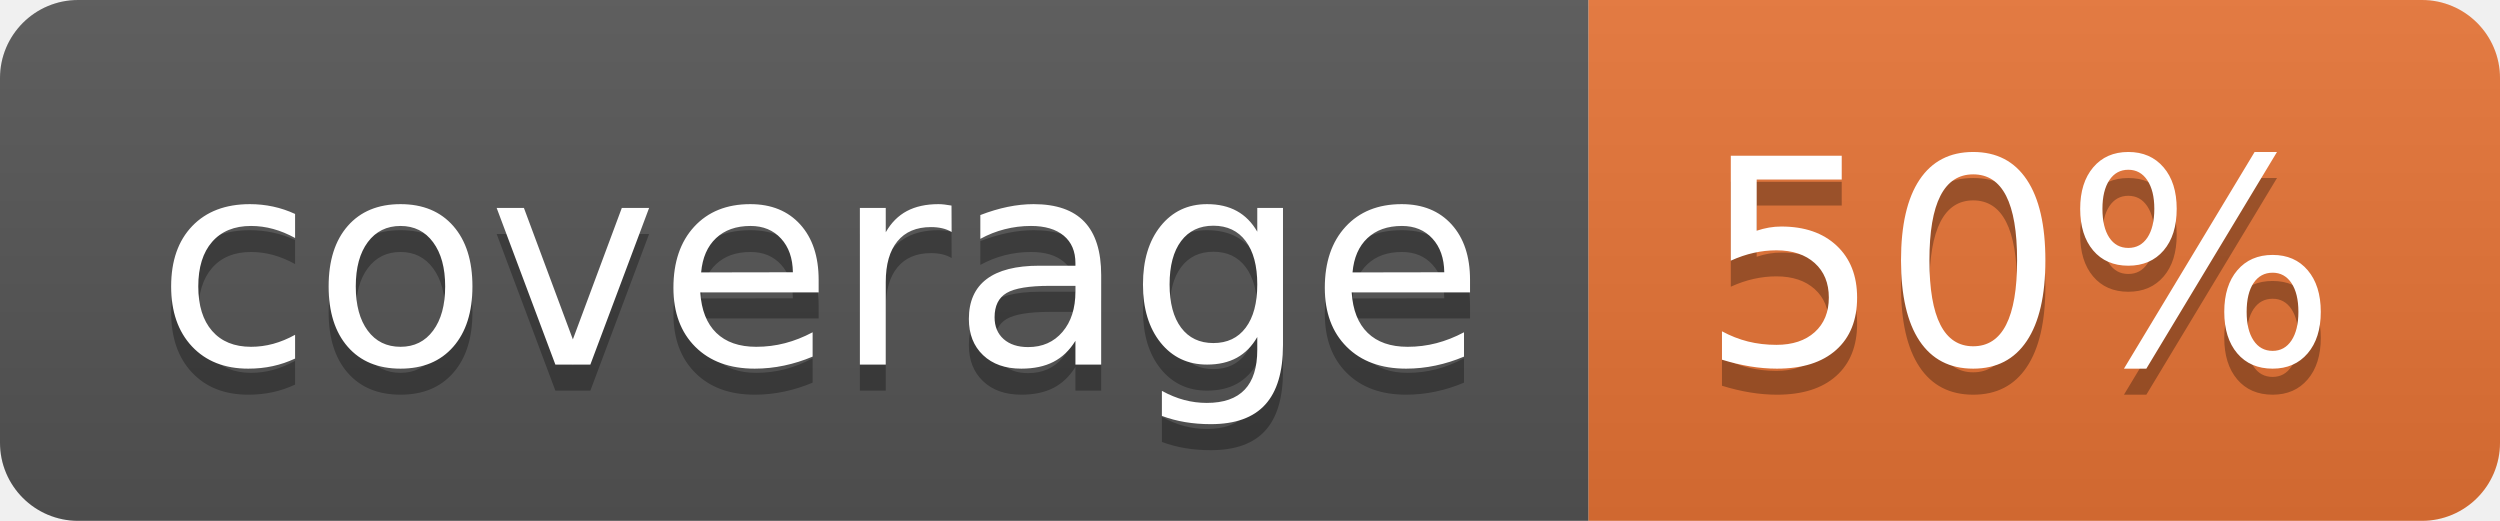
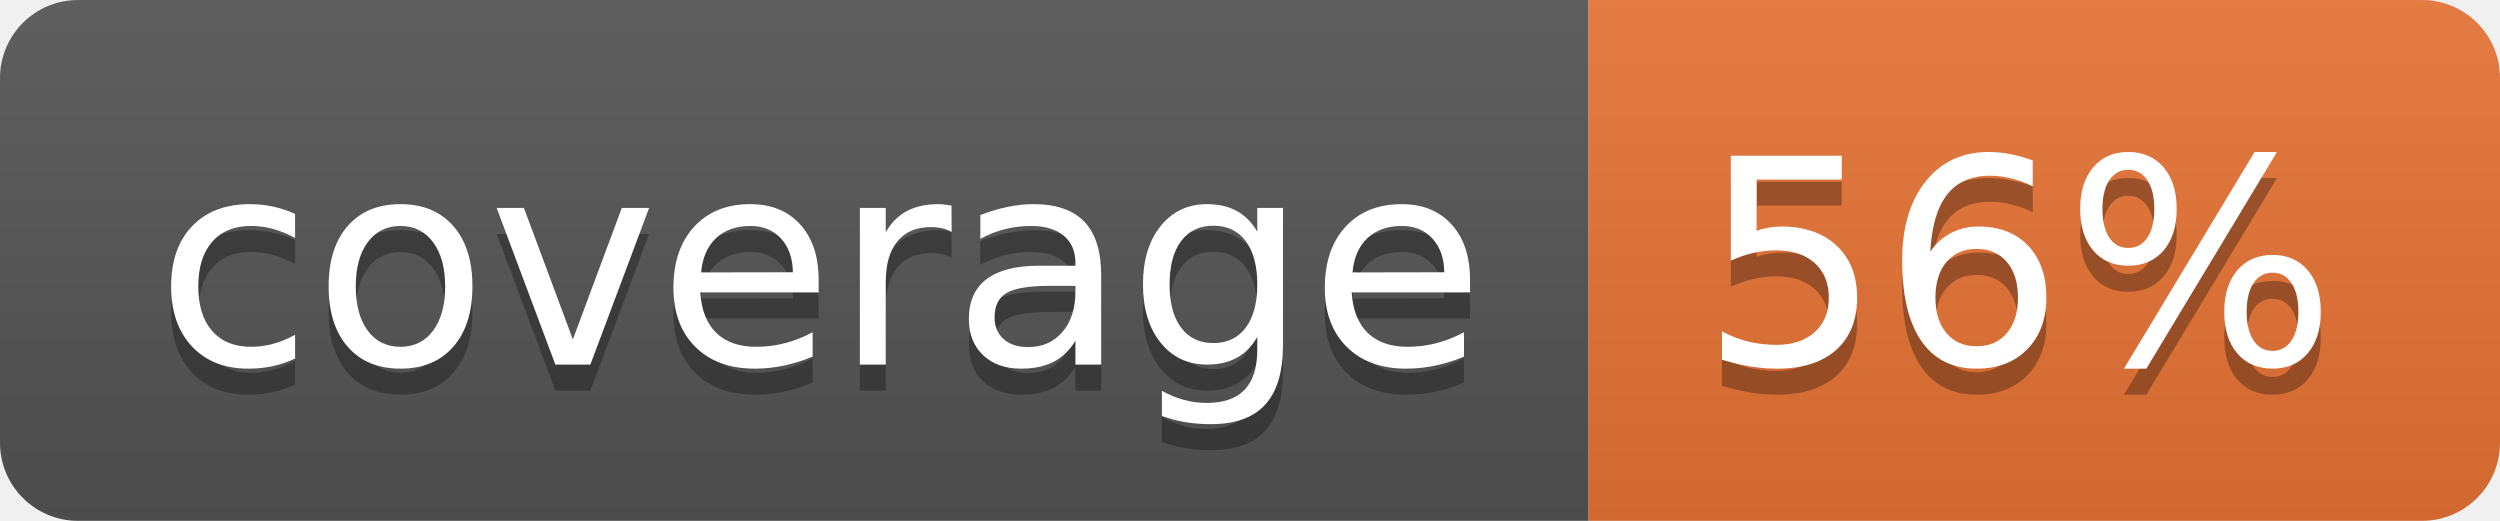
<svg xmlns="http://www.w3.org/2000/svg" width="96" height="20">
  <linearGradient id="b" x2="0" y2="100%">
    <stop offset="0" stop-color="#bbb" stop-opacity=".1" />
    <stop offset="1" stop-opacity=".1" />
  </linearGradient>
  <clipPath id="a">
    <rect width="96" height="20" rx="3" fill="#fff" />
  </clipPath>
  <g clip-path="url(#a)">
    <path fill="#555" d="M0 0h61v20H0z" />
    <path fill="#E87435" d="M61 0h35v20H61z" />
    <path fill="url(#b)" d="M0 0h96v20H0z" />
  </g>
  <g fill="#fff" text-anchor="middle" font-family="DejaVu Sans,Verdana,Geneva,sans-serif" font-size="110">
    <text x="315" y="150" fill="#010101" fill-opacity=".3" transform="scale(.1)" textLength="510">coverage</text>
    <text x="315" y="140" transform="scale(.1)" textLength="510">coverage</text>
-     <text x="775" y="150" fill="#010101" fill-opacity=".3" transform="scale(.1)" textLength="250">50%</text>
-     <text x="775" y="140" transform="scale(.1)" textLength="250">50%</text>
+     <text x="775" y="150" fill="#010101" fill-opacity=".3" transform="scale(.1)" textLength="250">56%</text>
+     <text x="775" y="140" transform="scale(.1)" textLength="250">56%</text>
  </g>
</svg>
